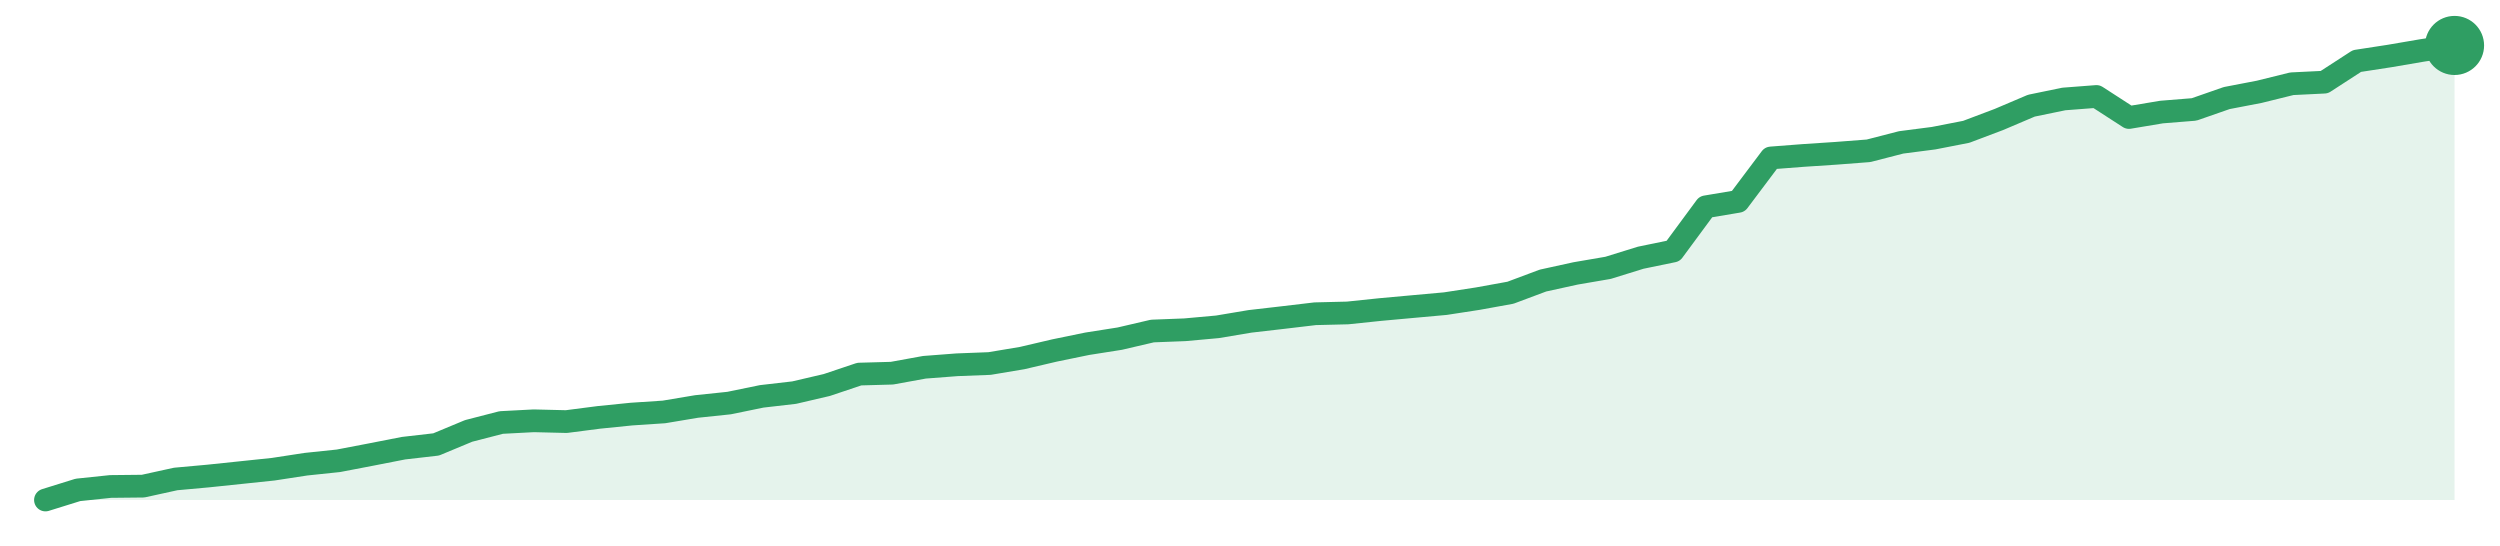
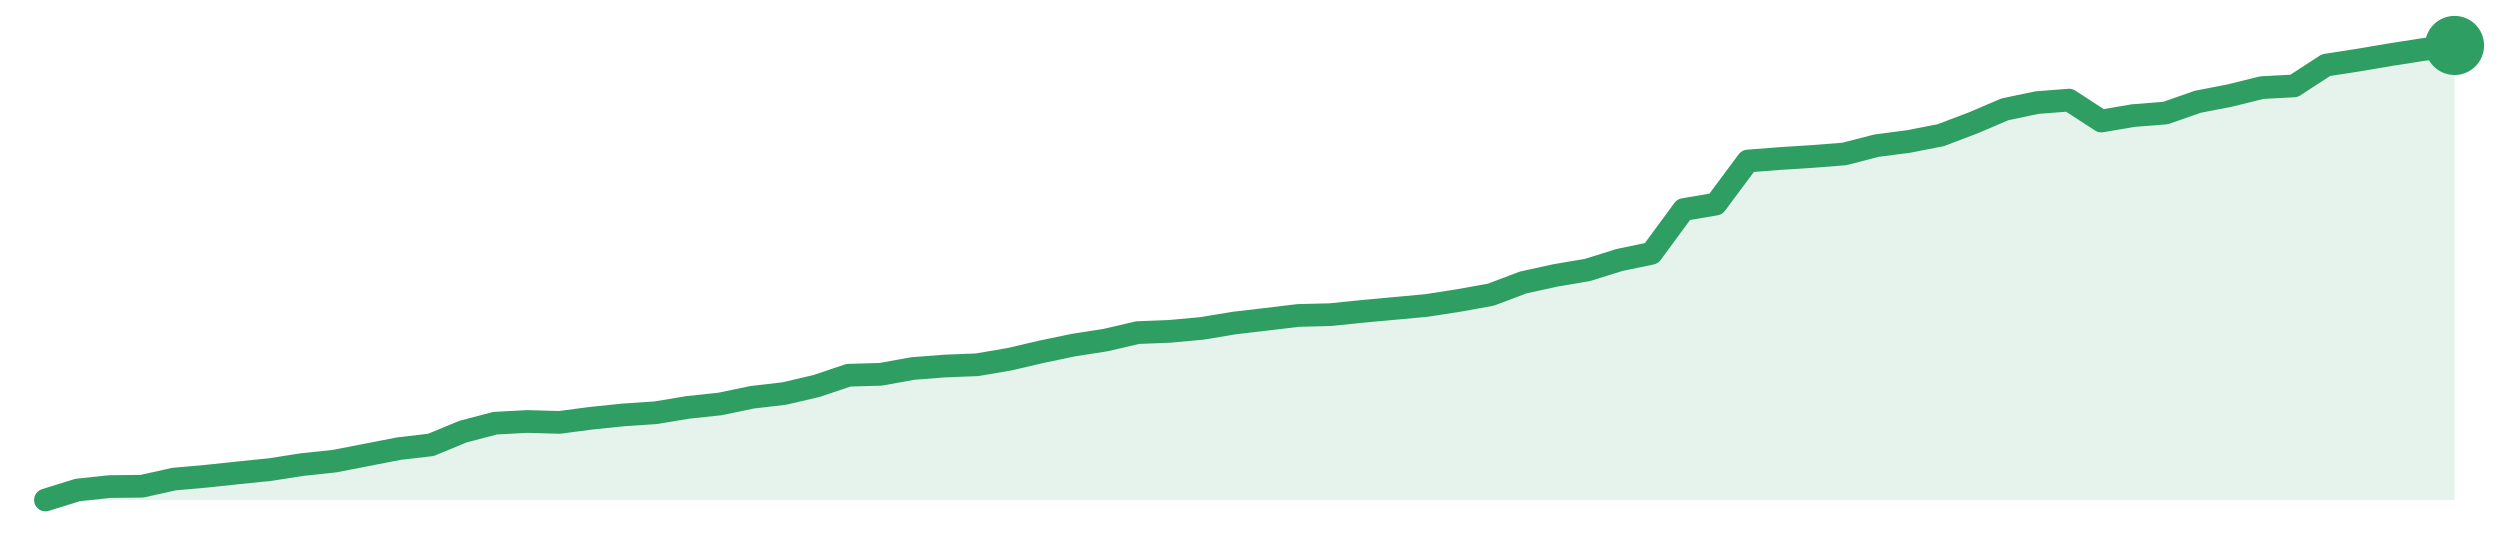
<svg xmlns="http://www.w3.org/2000/svg" width="220" height="48" viewBox="0 0 220 48" role="img" aria-label="trend">
-   <path d="M4.0,44.0 L4.0,44.0 L6.86,43.11 L9.73,42.81 L12.59,42.78 L15.46,42.15 L18.32,41.89 L21.19,41.59 L24.05,41.29 L26.92,40.85 L29.78,40.55 L32.65,40.0 L35.51,39.44 L38.38,39.11 L41.24,37.92 L44.11,37.18 L46.97,37.03 L49.84,37.1 L52.7,36.73 L55.57,36.44 L58.43,36.25 L61.3,35.77 L64.16,35.47 L67.03,34.88 L69.89,34.55 L72.76,33.88 L75.62,32.92 L78.49,32.84 L81.35,32.32 L84.22,32.1 L87.08,31.99 L89.95,31.51 L92.81,30.84 L95.68,30.25 L98.54,29.8 L101.41,29.13 L104.27,29.02 L107.14,28.76 L110.0,28.28 L112.86,27.95 L115.73,27.61 L118.59,27.54 L121.46,27.24 L124.32,26.98 L127.19,26.72 L130.05,26.28 L132.92,25.76 L135.78,24.69 L138.65,24.06 L141.51,23.57 L144.38,22.68 L147.24,22.09 L150.11,18.2 L152.97,17.72 L155.84,13.9 L158.7,13.68 L161.57,13.49 L164.43,13.27 L167.3,12.53 L170.16,12.16 L173.03,11.6 L175.89,10.52 L178.76,9.3 L181.62,8.71 L184.49,8.49 L187.35,10.34 L190.22,9.86 L193.08,9.63 L195.95,8.63 L198.81,8.08 L201.68,7.37 L204.54,7.23 L207.41,5.37 L210.27,4.93 L213.14,4.44 L216.0,4.0 L216.0,44.0 Z" fill="#2f9e631f" />
-   <path d="M4.0,44.0 L6.86,43.11 L9.73,42.81 L12.59,42.78 L15.46,42.15 L18.32,41.89 L21.19,41.59 L24.05,41.29 L26.92,40.85 L29.78,40.55 L32.65,40.0 L35.51,39.44 L38.38,39.11 L41.24,37.92 L44.11,37.18 L46.97,37.03 L49.84,37.1 L52.7,36.73 L55.57,36.44 L58.43,36.25 L61.3,35.77 L64.16,35.47 L67.03,34.88 L69.89,34.55 L72.76,33.88 L75.62,32.92 L78.49,32.84 L81.35,32.32 L84.22,32.1 L87.08,31.99 L89.95,31.51 L92.81,30.84 L95.68,30.25 L98.54,29.8 L101.41,29.13 L104.27,29.02 L107.14,28.76 L110.0,28.28 L112.86,27.95 L115.73,27.61 L118.59,27.54 L121.46,27.24 L124.32,26.98 L127.19,26.72 L130.05,26.28 L132.92,25.76 L135.78,24.69 L138.65,24.06 L141.51,23.57 L144.38,22.68 L147.24,22.09 L150.11,18.2 L152.97,17.72 L155.84,13.9 L158.7,13.68 L161.57,13.49 L164.43,13.27 L167.3,12.53 L170.16,12.16 L173.03,11.6 L175.89,10.52 L178.76,9.3 L181.62,8.71 L184.49,8.49 L187.35,10.34 L190.22,9.86 L193.08,9.63 L195.95,8.63 L198.81,8.08 L201.68,7.37 L204.54,7.23 L207.41,5.37 L210.27,4.93 L213.14,4.44 L216.0,4.0" fill="none" stroke="#2f9e63" stroke-width="2" stroke-linejoin="round" stroke-linecap="round" />
+   <path d="M4.0,44.0 L4.0,44.0 L6.83,43.12 L9.65,42.82 L12.48,42.79 L15.31,42.16 L18.13,41.91 L20.96,41.61 L23.79,41.32 L26.61,40.88 L29.44,40.58 L32.27,40.03 L35.09,39.48 L37.92,39.15 L40.75,37.98 L43.57,37.24 L46.4,37.09 L49.23,37.17 L52.05,36.8 L54.88,36.51 L57.71,36.32 L60.53,35.85 L63.36,35.55 L66.19,34.96 L69.01,34.63 L71.84,33.97 L74.67,33.02 L77.49,32.94 L80.32,32.43 L83.15,32.21 L85.97,32.1 L88.8,31.62 L91.63,30.96 L94.45,30.37 L97.28,29.93 L100.11,29.27 L102.93,29.16 L105.76,28.9 L108.59,28.43 L111.41,28.1 L114.24,27.76 L117.07,27.69 L119.89,27.4 L122.72,27.14 L125.55,26.88 L128.37,26.44 L131.2,25.93 L134.03,24.86 L136.85,24.24 L139.68,23.76 L142.51,22.88 L145.33,22.29 L148.16,18.44 L150.99,17.96 L153.81,14.17 L156.64,13.95 L159.47,13.77 L162.29,13.55 L165.12,12.82 L167.95,12.45 L170.77,11.9 L173.6,10.83 L176.43,9.62 L179.25,9.03 L182.08,8.81 L184.91,10.65 L187.73,10.17 L190.56,9.95 L193.39,8.96 L196.21,8.41 L199.04,7.71 L201.87,7.56 L204.69,5.73 L207.52,5.29 L210.35,4.81 L213.17,4.37 L216.0,4.0 L216.0,44.0 Z" fill="#2f9e631f" />
+   <path d="M4.0,44.0 L6.83,43.12 L9.65,42.82 L12.48,42.79 L15.31,42.16 L18.13,41.91 L20.96,41.61 L23.79,41.32 L26.61,40.88 L29.44,40.58 L32.27,40.03 L35.09,39.48 L37.92,39.15 L40.75,37.98 L43.57,37.24 L46.4,37.09 L49.23,37.17 L52.05,36.8 L54.88,36.51 L57.71,36.32 L60.53,35.85 L63.36,35.55 L66.19,34.96 L69.01,34.63 L71.84,33.97 L74.67,33.02 L77.49,32.94 L80.32,32.43 L83.15,32.21 L85.97,32.1 L88.8,31.62 L91.63,30.96 L94.45,30.37 L97.28,29.93 L100.11,29.27 L102.93,29.16 L105.76,28.9 L108.59,28.43 L111.41,28.1 L114.24,27.76 L117.07,27.69 L119.89,27.4 L122.72,27.14 L125.55,26.88 L128.37,26.44 L131.2,25.93 L134.03,24.86 L136.85,24.24 L139.68,23.76 L142.51,22.88 L145.33,22.29 L148.16,18.44 L150.99,17.96 L153.81,14.17 L156.64,13.95 L159.47,13.77 L162.29,13.55 L165.12,12.82 L167.95,12.45 L170.77,11.9 L173.6,10.83 L176.43,9.62 L179.25,9.03 L182.08,8.81 L184.91,10.65 L187.73,10.17 L190.56,9.95 L193.39,8.96 L196.21,8.41 L199.04,7.71 L201.87,7.56 L204.69,5.73 L207.52,5.29 L210.35,4.81 L213.17,4.37 L216.0,4.0" fill="none" stroke="#2f9e63" stroke-width="2" stroke-linejoin="round" stroke-linecap="round" />
  <circle cx="216.0" cy="4.0" r="2.6" fill="#2f9e63" />
</svg>
